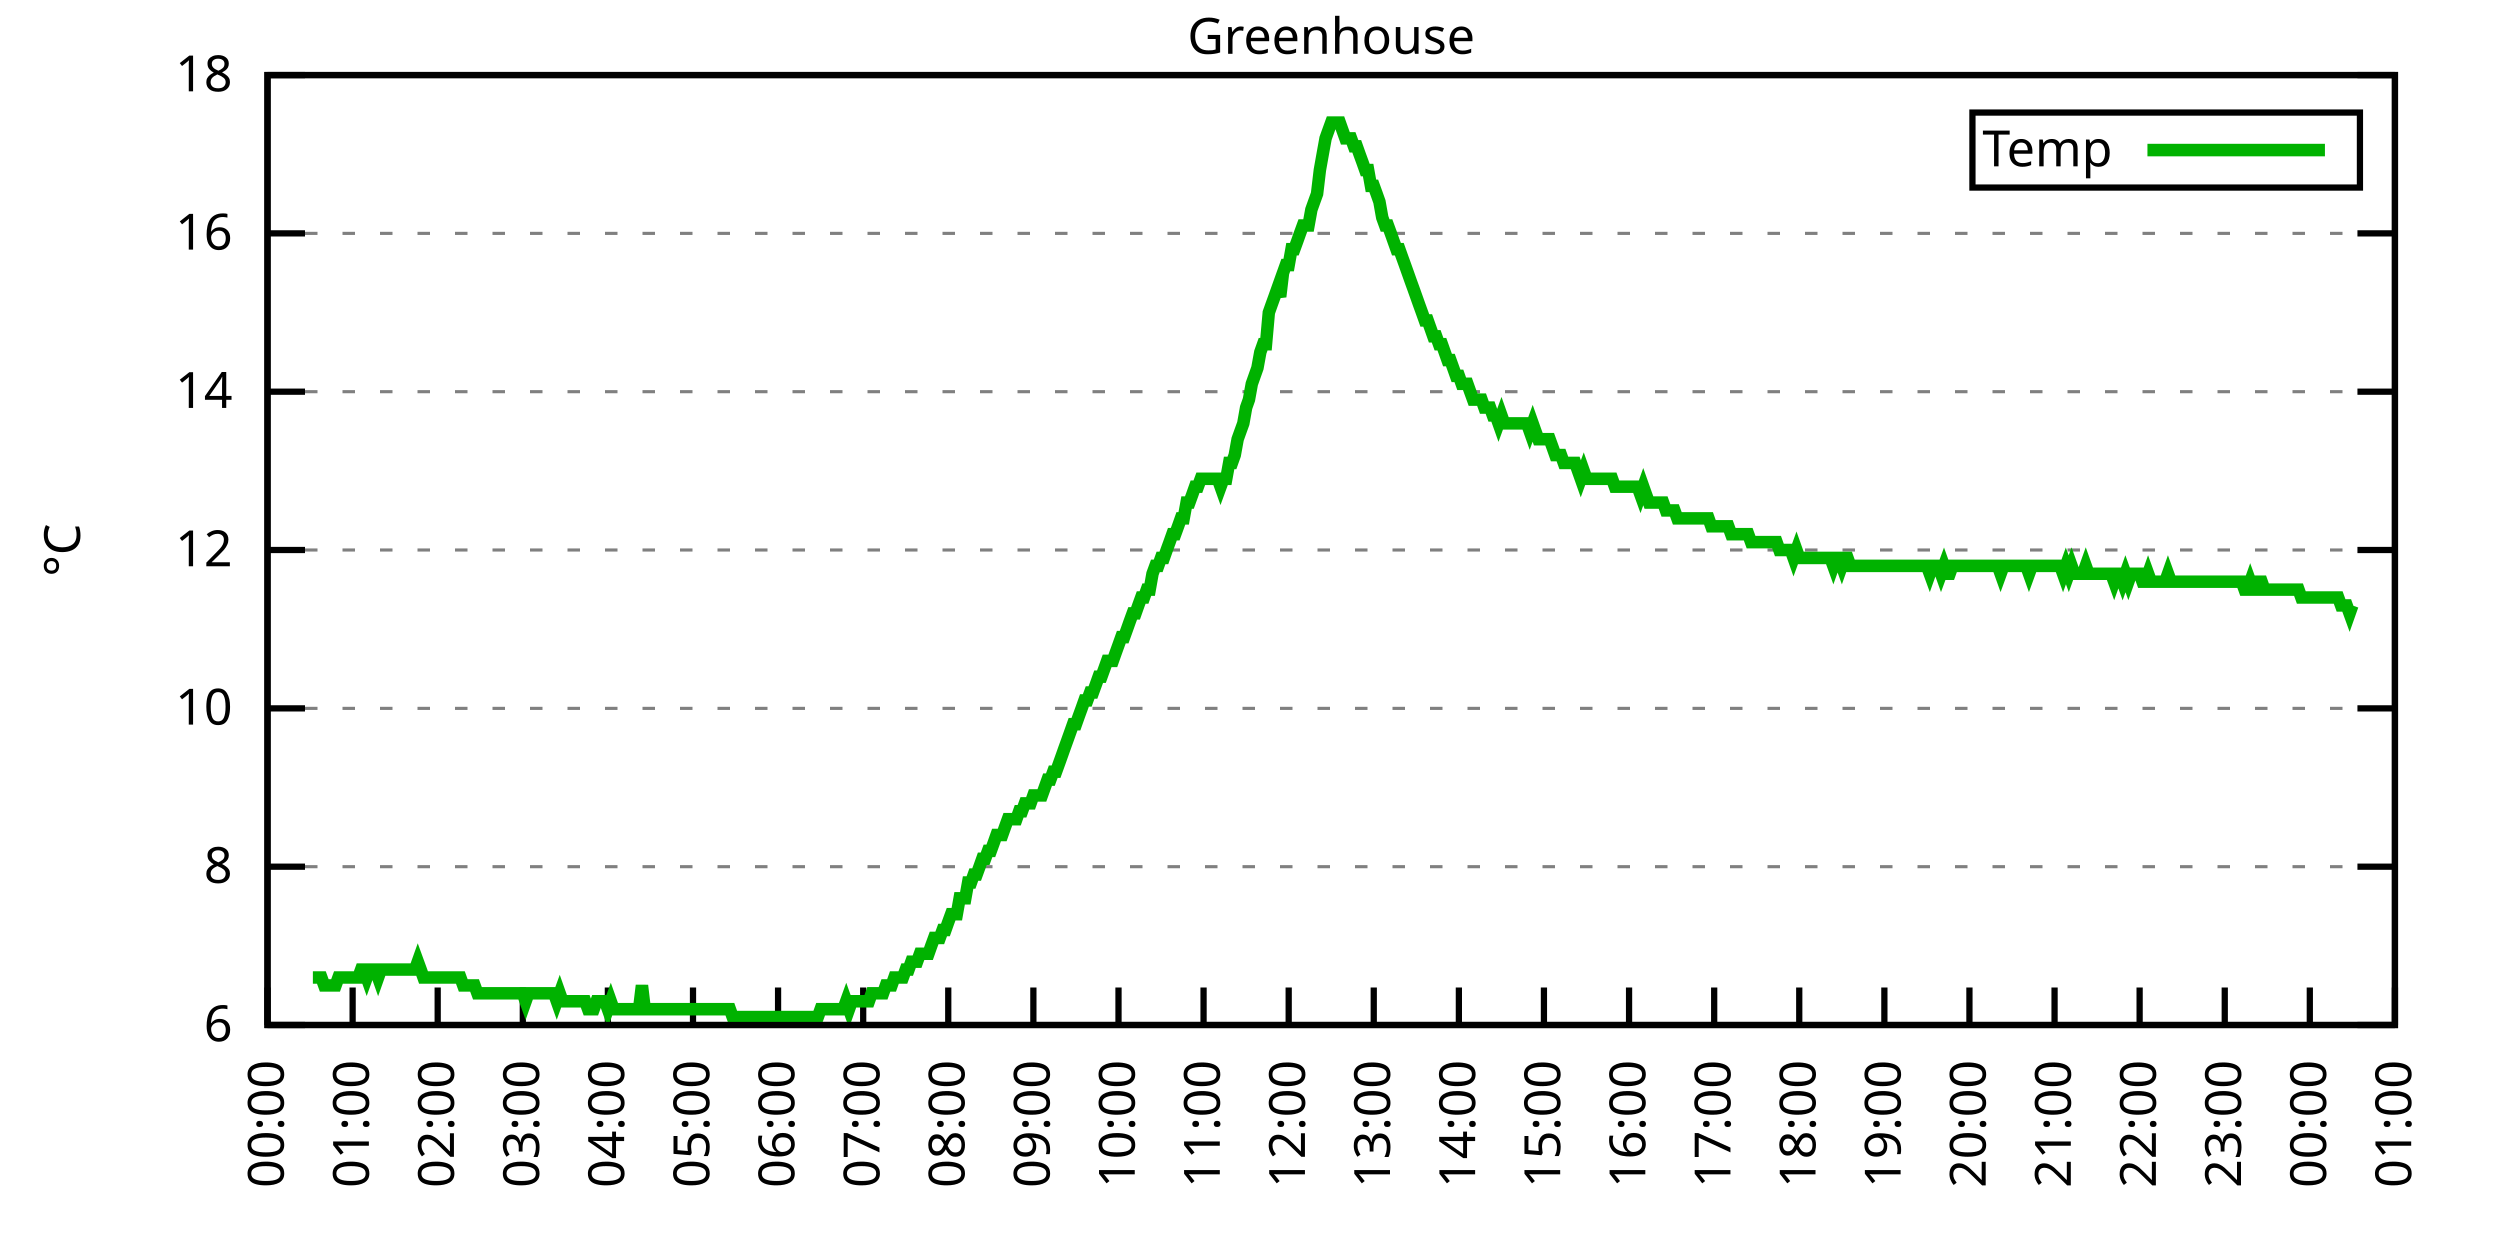
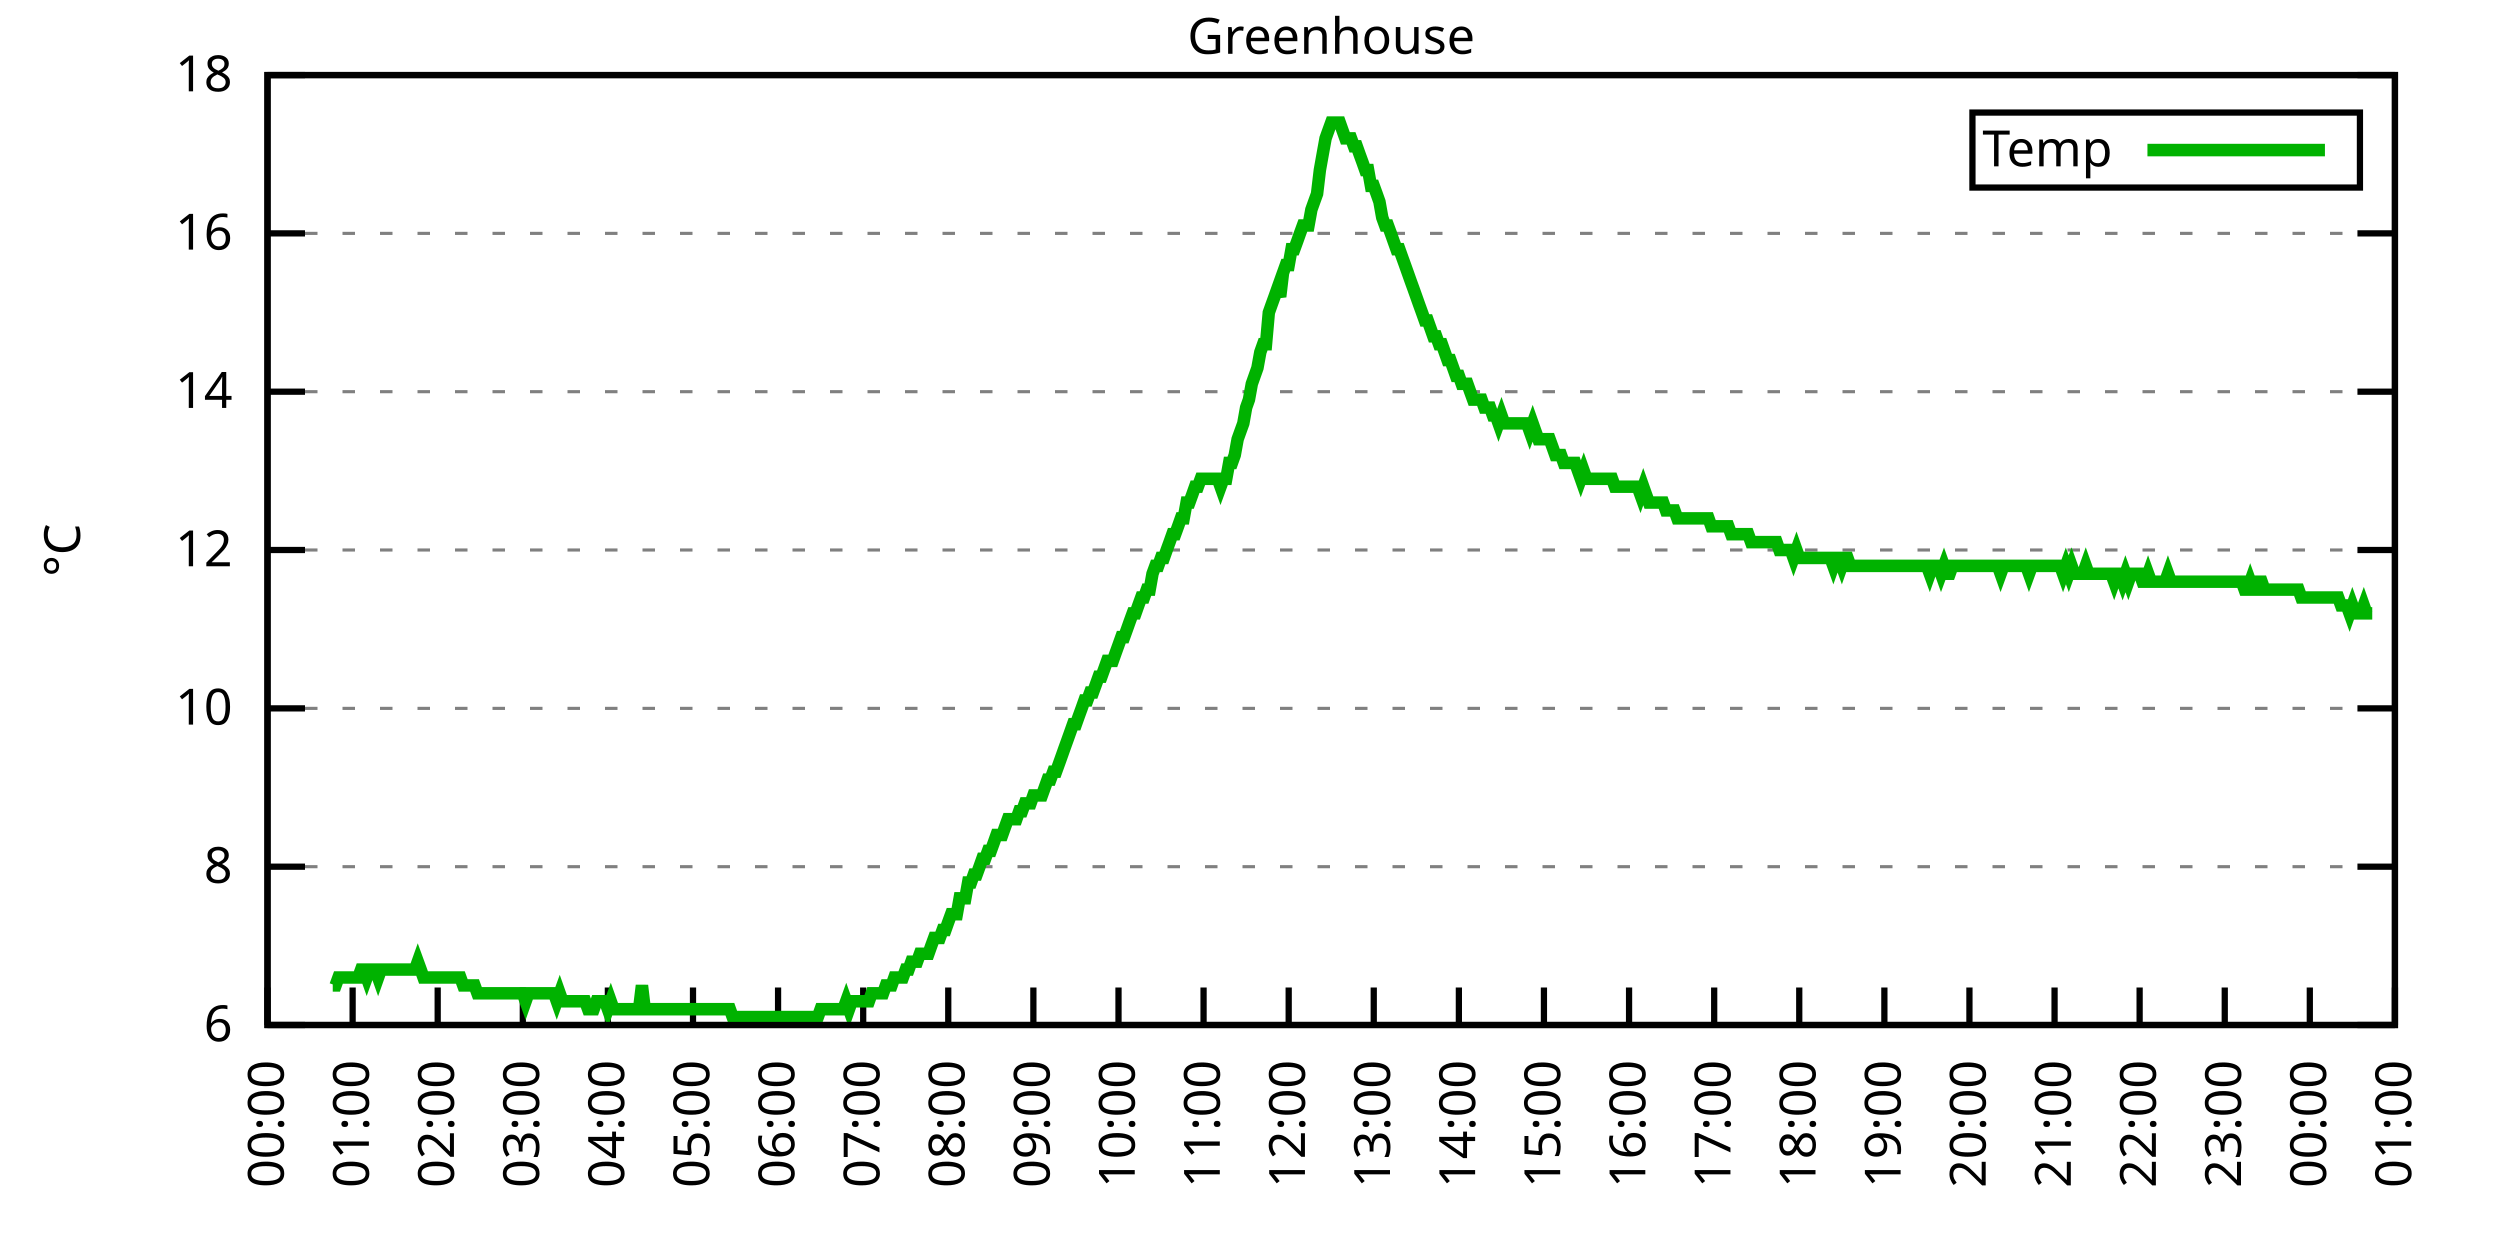
<svg xmlns="http://www.w3.org/2000/svg" xmlns:xlink="http://www.w3.org/1999/xlink" width="400" height="200" viewBox="0 0 400 200">
  <g id="gnuplot_canvas">
    <rect x="0" y="0" width="400" height="200" fill="none" />
    <defs>
      <circle id="gpDot" r="0.5" stroke-width="0.5" stroke="currentColor" />
      <path id="gpPt0" stroke-width="0.333" stroke="currentColor" d="M-1,0 h2 M0,-1 v2" />
      <path id="gpPt1" stroke-width="0.333" stroke="currentColor" d="M-1,-1 L1,1 M1,-1 L-1,1" />
      <path id="gpPt2" stroke-width="0.333" stroke="currentColor" d="M-1,0 L1,0 M0,-1 L0,1 M-1,-1 L1,1 M-1,1 L1,-1" />
      <rect id="gpPt3" stroke-width="0.333" stroke="currentColor" x="-1" y="-1" width="2" height="2" />
      <rect id="gpPt4" stroke-width="0.333" stroke="currentColor" fill="currentColor" x="-1" y="-1" width="2" height="2" />
      <circle id="gpPt5" stroke-width="0.333" stroke="currentColor" cx="0" cy="0" r="1" />
      <use xlink:href="#gpPt5" id="gpPt6" fill="currentColor" stroke="none" />
      <path id="gpPt7" stroke-width="0.333" stroke="currentColor" d="M0,-1.33 L-1.33,0.67 L1.33,0.67 z" />
      <use xlink:href="#gpPt7" id="gpPt8" fill="currentColor" stroke="none" />
      <use xlink:href="#gpPt7" id="gpPt9" stroke="currentColor" transform="rotate(180)" />
      <use xlink:href="#gpPt9" id="gpPt10" fill="currentColor" stroke="none" />
      <use xlink:href="#gpPt3" id="gpPt11" stroke="currentColor" transform="rotate(45)" />
      <use xlink:href="#gpPt11" id="gpPt12" fill="currentColor" stroke="none" />
      <path id="gpPt13" stroke-width="0.333" stroke="currentColor" d="M0,1.330 L1.265,0.411 L0.782,-1.067 L-0.782,-1.076 L-1.265,0.411 z" />
      <use xlink:href="#gpPt13" id="gpPt14" fill="currentColor" stroke="none" />
      <filter id="textbox" filterUnits="objectBoundingBox" x="0" y="0" height="1" width="1">
        <feFlood flood-color="white" flood-opacity="1" result="bgnd" />
        <feComposite in="SourceGraphic" in2="bgnd" operator="atop" />
      </filter>
      <filter id="greybox" filterUnits="objectBoundingBox" x="0" y="0" height="1" width="1">
        <feFlood flood-color="lightgrey" flood-opacity="1" result="grey" />
        <feComposite in="SourceGraphic" in2="grey" operator="atop" />
      </filter>
    </defs>
    <g fill="none" color="white" stroke="currentColor" stroke-width="1.00" stroke-linecap="butt" stroke-linejoin="miter">
</g>
    <g fill="none" color="black" stroke="currentColor" stroke-width="1.00" stroke-linecap="butt" stroke-linejoin="miter">
      <g stroke="none" shape-rendering="crispEdges">
        <polygon fill="rgb(255, 255, 255)" points="42.80,164.00 383.18,164.00 383.18,12.02 42.80,12.02 " />
      </g>
    </g>
    <g fill="none" color="black" stroke="currentColor" stroke-width="1.00" stroke-linecap="butt" stroke-linejoin="miter">
</g>
    <g fill="none" color="black" stroke="black" stroke-width="0.50" stroke-linecap="butt" stroke-linejoin="miter">
</g>
    <g fill="none" color="gray" stroke="currentColor" stroke-width="0.50" stroke-linecap="butt" stroke-linejoin="miter">
      <path stroke="gray" stroke-dasharray="2,4" class="gridline" d="M42.80,164.00 L383.19,164.00  " />
    </g>
    <g fill="none" color="gray" stroke="gray" stroke-width="1.00" stroke-linecap="butt" stroke-linejoin="miter">
</g>
    <g fill="none" color="black" stroke="currentColor" stroke-width="1.00" stroke-linecap="butt" stroke-linejoin="miter">
      <path stroke="black" d="M42.80,164.00 L48.80,164.00 M383.19,164.00 L377.19,164.00  " />
      <g transform="translate(37.20,166.60)" stroke="none" fill="black" font-family="Sans" font-size="8.00" text-anchor="end">
        <text>
          <tspan font-family="Sans"> 6</tspan>
        </text>
      </g>
    </g>
    <g fill="none" color="black" stroke="currentColor" stroke-width="1.00" stroke-linecap="butt" stroke-linejoin="miter">
</g>
    <g fill="none" color="black" stroke="black" stroke-width="0.50" stroke-linecap="butt" stroke-linejoin="miter">
</g>
    <g fill="none" color="gray" stroke="currentColor" stroke-width="0.50" stroke-linecap="butt" stroke-linejoin="miter">
      <path stroke="gray" stroke-dasharray="2,4" class="gridline" d="M42.80,138.67 L383.19,138.67  " />
    </g>
    <g fill="none" color="gray" stroke="gray" stroke-width="1.00" stroke-linecap="butt" stroke-linejoin="miter">
</g>
    <g fill="none" color="black" stroke="currentColor" stroke-width="1.00" stroke-linecap="butt" stroke-linejoin="miter">
      <path stroke="black" d="M42.80,138.67 L48.80,138.67 M383.19,138.67 L377.19,138.67  " />
      <g transform="translate(37.20,141.27)" stroke="none" fill="black" font-family="Sans" font-size="8.00" text-anchor="end">
        <text>
          <tspan font-family="Sans"> 8</tspan>
        </text>
      </g>
    </g>
    <g fill="none" color="black" stroke="currentColor" stroke-width="1.00" stroke-linecap="butt" stroke-linejoin="miter">
</g>
    <g fill="none" color="black" stroke="black" stroke-width="0.50" stroke-linecap="butt" stroke-linejoin="miter">
</g>
    <g fill="none" color="gray" stroke="currentColor" stroke-width="0.50" stroke-linecap="butt" stroke-linejoin="miter">
      <path stroke="gray" stroke-dasharray="2,4" class="gridline" d="M42.80,113.34 L383.19,113.34  " />
    </g>
    <g fill="none" color="gray" stroke="gray" stroke-width="1.00" stroke-linecap="butt" stroke-linejoin="miter">
</g>
    <g fill="none" color="black" stroke="currentColor" stroke-width="1.00" stroke-linecap="butt" stroke-linejoin="miter">
      <path stroke="black" d="M42.80,113.34 L48.80,113.34 M383.19,113.34 L377.19,113.34  " />
      <g transform="translate(37.20,115.94)" stroke="none" fill="black" font-family="Sans" font-size="8.00" text-anchor="end">
        <text>
          <tspan font-family="Sans"> 10</tspan>
        </text>
      </g>
    </g>
    <g fill="none" color="black" stroke="currentColor" stroke-width="1.00" stroke-linecap="butt" stroke-linejoin="miter">
</g>
    <g fill="none" color="black" stroke="black" stroke-width="0.50" stroke-linecap="butt" stroke-linejoin="miter">
</g>
    <g fill="none" color="gray" stroke="currentColor" stroke-width="0.50" stroke-linecap="butt" stroke-linejoin="miter">
      <path stroke="gray" stroke-dasharray="2,4" class="gridline" d="M42.80,88.00 L383.19,88.00  " />
    </g>
    <g fill="none" color="gray" stroke="gray" stroke-width="1.00" stroke-linecap="butt" stroke-linejoin="miter">
</g>
    <g fill="none" color="black" stroke="currentColor" stroke-width="1.00" stroke-linecap="butt" stroke-linejoin="miter">
      <path stroke="black" d="M42.80,88.00 L48.80,88.00 M383.19,88.00 L377.19,88.00  " />
      <g transform="translate(37.20,90.60)" stroke="none" fill="black" font-family="Sans" font-size="8.00" text-anchor="end">
        <text>
          <tspan font-family="Sans"> 12</tspan>
        </text>
      </g>
    </g>
    <g fill="none" color="black" stroke="currentColor" stroke-width="1.00" stroke-linecap="butt" stroke-linejoin="miter">
</g>
    <g fill="none" color="black" stroke="black" stroke-width="0.50" stroke-linecap="butt" stroke-linejoin="miter">
</g>
    <g fill="none" color="gray" stroke="currentColor" stroke-width="0.50" stroke-linecap="butt" stroke-linejoin="miter">
      <path stroke="gray" stroke-dasharray="2,4" class="gridline" d="M42.80,62.67 L383.19,62.67  " />
    </g>
    <g fill="none" color="gray" stroke="gray" stroke-width="1.00" stroke-linecap="butt" stroke-linejoin="miter">
</g>
    <g fill="none" color="black" stroke="currentColor" stroke-width="1.00" stroke-linecap="butt" stroke-linejoin="miter">
      <path stroke="black" d="M42.80,62.67 L48.80,62.67 M383.19,62.67 L377.19,62.67  " />
      <g transform="translate(37.20,65.27)" stroke="none" fill="black" font-family="Sans" font-size="8.00" text-anchor="end">
        <text>
          <tspan font-family="Sans"> 14</tspan>
        </text>
      </g>
    </g>
    <g fill="none" color="black" stroke="currentColor" stroke-width="1.00" stroke-linecap="butt" stroke-linejoin="miter">
</g>
    <g fill="none" color="black" stroke="black" stroke-width="0.50" stroke-linecap="butt" stroke-linejoin="miter">
</g>
    <g fill="none" color="gray" stroke="currentColor" stroke-width="0.50" stroke-linecap="butt" stroke-linejoin="miter">
      <path stroke="gray" stroke-dasharray="2,4" class="gridline" d="M42.80,37.34 L383.19,37.34  " />
    </g>
    <g fill="none" color="gray" stroke="gray" stroke-width="1.00" stroke-linecap="butt" stroke-linejoin="miter">
</g>
    <g fill="none" color="black" stroke="currentColor" stroke-width="1.00" stroke-linecap="butt" stroke-linejoin="miter">
      <path stroke="black" d="M42.80,37.34 L48.80,37.34 M383.19,37.34 L377.19,37.34  " />
      <g transform="translate(37.20,39.94)" stroke="none" fill="black" font-family="Sans" font-size="8.00" text-anchor="end">
        <text>
          <tspan font-family="Sans"> 16</tspan>
        </text>
      </g>
    </g>
    <g fill="none" color="black" stroke="currentColor" stroke-width="1.00" stroke-linecap="butt" stroke-linejoin="miter">
</g>
    <g fill="none" color="black" stroke="black" stroke-width="0.50" stroke-linecap="butt" stroke-linejoin="miter">
</g>
    <g fill="none" color="gray" stroke="currentColor" stroke-width="0.50" stroke-linecap="butt" stroke-linejoin="miter">
      <path stroke="gray" stroke-dasharray="2,4" class="gridline" d="M42.80,12.01 L383.19,12.01  " />
    </g>
    <g fill="none" color="gray" stroke="gray" stroke-width="1.00" stroke-linecap="butt" stroke-linejoin="miter">
</g>
    <g fill="none" color="black" stroke="currentColor" stroke-width="1.00" stroke-linecap="butt" stroke-linejoin="miter">
      <path stroke="black" d="M42.80,12.01 L48.80,12.01 M383.19,12.01 L377.19,12.01  " />
      <g transform="translate(37.20,14.61)" stroke="none" fill="black" font-family="Sans" font-size="8.00" text-anchor="end">
        <text>
          <tspan font-family="Sans"> 18</tspan>
        </text>
      </g>
    </g>
    <g fill="none" color="black" stroke="currentColor" stroke-width="1.00" stroke-linecap="butt" stroke-linejoin="miter">
      <path stroke="black" d="M42.80,164.00 L42.80,158.00  " />
      <g transform="translate(45.40,169.60) rotate(270.00)" stroke="none" fill="black" font-family="Sans" font-size="8.00" text-anchor="end">
        <text>
          <tspan font-family="Sans">00:00</tspan>
        </text>
      </g>
    </g>
    <g fill="none" color="black" stroke="currentColor" stroke-width="1.00" stroke-linecap="butt" stroke-linejoin="miter">
      <path stroke="black" d="M56.42,164.00 L56.42,158.00  " />
      <g transform="translate(59.02,169.60) rotate(270.00)" stroke="none" fill="black" font-family="Sans" font-size="8.00" text-anchor="end">
        <text>
          <tspan font-family="Sans">01:00</tspan>
        </text>
      </g>
    </g>
    <g fill="none" color="black" stroke="currentColor" stroke-width="1.00" stroke-linecap="butt" stroke-linejoin="miter">
      <path stroke="black" d="M70.03,164.00 L70.03,158.00  " />
      <g transform="translate(72.63,169.60) rotate(270.00)" stroke="none" fill="black" font-family="Sans" font-size="8.00" text-anchor="end">
        <text>
          <tspan font-family="Sans">02:00</tspan>
        </text>
      </g>
    </g>
    <g fill="none" color="black" stroke="currentColor" stroke-width="1.00" stroke-linecap="butt" stroke-linejoin="miter">
      <path stroke="black" d="M83.65,164.00 L83.65,158.00  " />
      <g transform="translate(86.25,169.60) rotate(270.00)" stroke="none" fill="black" font-family="Sans" font-size="8.00" text-anchor="end">
        <text>
          <tspan font-family="Sans">03:00</tspan>
        </text>
      </g>
    </g>
    <g fill="none" color="black" stroke="currentColor" stroke-width="1.00" stroke-linecap="butt" stroke-linejoin="miter">
      <path stroke="black" d="M97.26,164.00 L97.26,158.00  " />
      <g transform="translate(99.86,169.60) rotate(270.00)" stroke="none" fill="black" font-family="Sans" font-size="8.00" text-anchor="end">
        <text>
          <tspan font-family="Sans">04:00</tspan>
        </text>
      </g>
    </g>
    <g fill="none" color="black" stroke="currentColor" stroke-width="1.00" stroke-linecap="butt" stroke-linejoin="miter">
      <path stroke="black" d="M110.88,164.00 L110.88,158.00  " />
      <g transform="translate(113.48,169.60) rotate(270.00)" stroke="none" fill="black" font-family="Sans" font-size="8.00" text-anchor="end">
        <text>
          <tspan font-family="Sans">05:00</tspan>
        </text>
      </g>
    </g>
    <g fill="none" color="black" stroke="currentColor" stroke-width="1.00" stroke-linecap="butt" stroke-linejoin="miter">
      <path stroke="black" d="M124.49,164.00 L124.49,158.00  " />
      <g transform="translate(127.09,169.60) rotate(270.00)" stroke="none" fill="black" font-family="Sans" font-size="8.00" text-anchor="end">
        <text>
          <tspan font-family="Sans">06:00</tspan>
        </text>
      </g>
    </g>
    <g fill="none" color="black" stroke="currentColor" stroke-width="1.00" stroke-linecap="butt" stroke-linejoin="miter">
      <path stroke="black" d="M138.11,164.00 L138.11,158.00  " />
      <g transform="translate(140.71,169.60) rotate(270.00)" stroke="none" fill="black" font-family="Sans" font-size="8.00" text-anchor="end">
        <text>
          <tspan font-family="Sans">07:00</tspan>
        </text>
      </g>
    </g>
    <g fill="none" color="black" stroke="currentColor" stroke-width="1.00" stroke-linecap="butt" stroke-linejoin="miter">
      <path stroke="black" d="M151.72,164.00 L151.72,158.00  " />
      <g transform="translate(154.32,169.60) rotate(270.00)" stroke="none" fill="black" font-family="Sans" font-size="8.00" text-anchor="end">
        <text>
          <tspan font-family="Sans">08:00</tspan>
        </text>
      </g>
    </g>
    <g fill="none" color="black" stroke="currentColor" stroke-width="1.00" stroke-linecap="butt" stroke-linejoin="miter">
      <path stroke="black" d="M165.34,164.00 L165.34,158.00  " />
      <g transform="translate(167.94,169.60) rotate(270.00)" stroke="none" fill="black" font-family="Sans" font-size="8.00" text-anchor="end">
        <text>
          <tspan font-family="Sans">09:00</tspan>
        </text>
      </g>
    </g>
    <g fill="none" color="black" stroke="currentColor" stroke-width="1.00" stroke-linecap="butt" stroke-linejoin="miter">
      <path stroke="black" d="M178.96,164.00 L178.96,158.00  " />
      <g transform="translate(181.56,169.60) rotate(270.00)" stroke="none" fill="black" font-family="Sans" font-size="8.00" text-anchor="end">
        <text>
          <tspan font-family="Sans">10:00</tspan>
        </text>
      </g>
    </g>
    <g fill="none" color="black" stroke="currentColor" stroke-width="1.00" stroke-linecap="butt" stroke-linejoin="miter">
      <path stroke="black" d="M192.57,164.00 L192.57,158.00  " />
      <g transform="translate(195.17,169.60) rotate(270.00)" stroke="none" fill="black" font-family="Sans" font-size="8.00" text-anchor="end">
        <text>
          <tspan font-family="Sans">11:00</tspan>
        </text>
      </g>
    </g>
    <g fill="none" color="black" stroke="currentColor" stroke-width="1.00" stroke-linecap="butt" stroke-linejoin="miter">
      <path stroke="black" d="M206.19,164.00 L206.19,158.00  " />
      <g transform="translate(208.79,169.60) rotate(270.00)" stroke="none" fill="black" font-family="Sans" font-size="8.00" text-anchor="end">
        <text>
          <tspan font-family="Sans">12:00</tspan>
        </text>
      </g>
    </g>
    <g fill="none" color="black" stroke="currentColor" stroke-width="1.00" stroke-linecap="butt" stroke-linejoin="miter">
      <path stroke="black" d="M219.80,164.00 L219.80,158.00  " />
      <g transform="translate(222.40,169.60) rotate(270.00)" stroke="none" fill="black" font-family="Sans" font-size="8.00" text-anchor="end">
        <text>
          <tspan font-family="Sans">13:00</tspan>
        </text>
      </g>
    </g>
    <g fill="none" color="black" stroke="currentColor" stroke-width="1.00" stroke-linecap="butt" stroke-linejoin="miter">
      <path stroke="black" d="M233.42,164.00 L233.42,158.00  " />
      <g transform="translate(236.02,169.60) rotate(270.00)" stroke="none" fill="black" font-family="Sans" font-size="8.00" text-anchor="end">
        <text>
          <tspan font-family="Sans">14:00</tspan>
        </text>
      </g>
    </g>
    <g fill="none" color="black" stroke="currentColor" stroke-width="1.00" stroke-linecap="butt" stroke-linejoin="miter">
      <path stroke="black" d="M247.03,164.00 L247.03,158.00  " />
      <g transform="translate(249.63,169.60) rotate(270.00)" stroke="none" fill="black" font-family="Sans" font-size="8.00" text-anchor="end">
        <text>
          <tspan font-family="Sans">15:00</tspan>
        </text>
      </g>
    </g>
    <g fill="none" color="black" stroke="currentColor" stroke-width="1.00" stroke-linecap="butt" stroke-linejoin="miter">
      <path stroke="black" d="M260.65,164.00 L260.65,158.00  " />
      <g transform="translate(263.25,169.60) rotate(270.00)" stroke="none" fill="black" font-family="Sans" font-size="8.00" text-anchor="end">
        <text>
          <tspan font-family="Sans">16:00</tspan>
        </text>
      </g>
    </g>
    <g fill="none" color="black" stroke="currentColor" stroke-width="1.00" stroke-linecap="butt" stroke-linejoin="miter">
      <path stroke="black" d="M274.27,164.00 L274.27,158.00  " />
      <g transform="translate(276.87,169.60) rotate(270.00)" stroke="none" fill="black" font-family="Sans" font-size="8.00" text-anchor="end">
        <text>
          <tspan font-family="Sans">17:00</tspan>
        </text>
      </g>
    </g>
    <g fill="none" color="black" stroke="currentColor" stroke-width="1.00" stroke-linecap="butt" stroke-linejoin="miter">
      <path stroke="black" d="M287.88,164.00 L287.88,158.00  " />
      <g transform="translate(290.48,169.60) rotate(270.00)" stroke="none" fill="black" font-family="Sans" font-size="8.00" text-anchor="end">
        <text>
          <tspan font-family="Sans">18:00</tspan>
        </text>
      </g>
    </g>
    <g fill="none" color="black" stroke="currentColor" stroke-width="1.00" stroke-linecap="butt" stroke-linejoin="miter">
      <path stroke="black" d="M301.50,164.00 L301.50,158.00  " />
      <g transform="translate(304.10,169.60) rotate(270.00)" stroke="none" fill="black" font-family="Sans" font-size="8.00" text-anchor="end">
        <text>
          <tspan font-family="Sans">19:00</tspan>
        </text>
      </g>
    </g>
    <g fill="none" color="black" stroke="currentColor" stroke-width="1.00" stroke-linecap="butt" stroke-linejoin="miter">
      <path stroke="black" d="M315.11,164.00 L315.11,158.00  " />
      <g transform="translate(317.71,169.60) rotate(270.00)" stroke="none" fill="black" font-family="Sans" font-size="8.00" text-anchor="end">
        <text>
          <tspan font-family="Sans">20:00</tspan>
        </text>
      </g>
    </g>
    <g fill="none" color="black" stroke="currentColor" stroke-width="1.00" stroke-linecap="butt" stroke-linejoin="miter">
      <path stroke="black" d="M328.73,164.00 L328.73,158.00  " />
      <g transform="translate(331.33,169.60) rotate(270.00)" stroke="none" fill="black" font-family="Sans" font-size="8.00" text-anchor="end">
        <text>
          <tspan font-family="Sans">21:00</tspan>
        </text>
      </g>
    </g>
    <g fill="none" color="black" stroke="currentColor" stroke-width="1.00" stroke-linecap="butt" stroke-linejoin="miter">
      <path stroke="black" d="M342.34,164.00 L342.34,158.00  " />
      <g transform="translate(344.94,169.60) rotate(270.00)" stroke="none" fill="black" font-family="Sans" font-size="8.00" text-anchor="end">
        <text>
          <tspan font-family="Sans">22:00</tspan>
        </text>
      </g>
    </g>
    <g fill="none" color="black" stroke="currentColor" stroke-width="1.00" stroke-linecap="butt" stroke-linejoin="miter">
      <path stroke="black" d="M355.96,164.00 L355.96,158.00  " />
      <g transform="translate(358.56,169.60) rotate(270.00)" stroke="none" fill="black" font-family="Sans" font-size="8.00" text-anchor="end">
        <text>
          <tspan font-family="Sans">23:00</tspan>
        </text>
      </g>
    </g>
    <g fill="none" color="black" stroke="currentColor" stroke-width="1.00" stroke-linecap="butt" stroke-linejoin="miter">
      <path stroke="black" d="M369.57,164.00 L369.57,158.00  " />
      <g transform="translate(372.17,169.60) rotate(270.00)" stroke="none" fill="black" font-family="Sans" font-size="8.00" text-anchor="end">
        <text>
          <tspan font-family="Sans">00:00</tspan>
        </text>
      </g>
    </g>
    <g fill="none" color="black" stroke="currentColor" stroke-width="1.00" stroke-linecap="butt" stroke-linejoin="miter">
      <path stroke="black" d="M383.19,164.00 L383.19,158.00  " />
      <g transform="translate(385.79,169.60) rotate(270.00)" stroke="none" fill="black" font-family="Sans" font-size="8.00" text-anchor="end">
        <text>
          <tspan font-family="Sans">01:00</tspan>
        </text>
      </g>
    </g>
    <g fill="none" color="black" stroke="currentColor" stroke-width="1.00" stroke-linecap="butt" stroke-linejoin="miter">
</g>
    <g fill="none" color="black" stroke="currentColor" stroke-width="1.00" stroke-linecap="butt" stroke-linejoin="miter">
      <path stroke="black" d="M42.80,12.01 L42.80,164.00 L383.19,164.00 L383.19,12.01 L42.80,12.01 Z  " />
    </g>
    <g fill="none" color="black" stroke="currentColor" stroke-width="1.00" stroke-linecap="butt" stroke-linejoin="miter">
</g>
    <g fill="none" color="black" stroke="currentColor" stroke-width="1.00" stroke-linecap="butt" stroke-linejoin="miter">
      <path stroke="black" d="M315.59,30.01 L315.59,18.01 L377.59,18.01 L377.59,30.01 L315.59,30.01 Z  " />
    </g>
    <g id="Greenhouse_plot_1">
      <g fill="none" color="white" stroke="black" stroke-width="2.00" stroke-linecap="butt" stroke-linejoin="miter">
</g>
      <g fill="none" color="black" stroke="currentColor" stroke-width="2.00" stroke-linecap="butt" stroke-linejoin="miter">
        <g transform="translate(337.99,26.61)" stroke="none" fill="black" font-family="Sans" font-size="8.00" text-anchor="end">
          <text>
            <tspan font-family="Sans">Temp</tspan>
          </text>
        </g>
      </g>
      <g fill="none" color="black" stroke="currentColor" stroke-width="2.00" stroke-linecap="butt" stroke-linejoin="miter">
-         <path stroke="rgb(  0, 178,   0)" d="M343.59,24.01 L371.99,24.01 M50.06,156.40 L50.52,156.40 L50.97,156.40 L51.42,156.40 L51.88,157.67 L52.33,157.67   L52.78,157.67 L53.24,157.67 L53.69,157.67 L54.15,156.40 L54.60,156.40 L55.05,156.40 L55.51,156.40 L55.96,156.40   L56.42,156.40 L56.87,156.40 L57.32,156.40 L57.78,155.13 L58.23,155.13 L58.68,156.40 L59.14,155.13 L59.59,155.13   L60.05,155.13 L60.50,156.40 L60.95,155.13 L61.41,155.13 L61.86,155.13 L62.32,155.13 L62.77,155.13 L63.22,155.13   L63.68,155.13 L64.13,155.13 L64.58,155.13 L65.04,155.13 L65.49,155.13 L65.95,155.13 L66.40,155.13 L66.85,153.87   L67.31,155.13 L67.76,156.40 L68.22,156.40 L68.67,156.40 L69.12,156.40 L69.58,156.40 L70.03,156.40 L70.49,156.40   L70.94,156.40 L71.39,156.40 L71.85,156.40 L72.30,156.40 L72.75,156.40 L73.21,156.40 L73.66,156.40 L74.12,157.67   L74.57,157.67 L75.02,157.67 L75.48,157.67 L75.93,157.67 L76.39,158.93 L76.84,158.93 L77.29,158.93 L77.75,158.93   L78.20,158.93 L78.65,158.93 L79.11,158.93 L79.56,158.93 L80.02,158.93 L80.47,158.93 L80.92,158.93 L81.38,158.93   L81.83,158.93 L82.29,158.93 L82.74,158.93 L83.19,158.93 L83.65,158.93 L84.10,160.20 L84.55,158.93 L85.01,158.93   L85.46,158.93 L85.92,158.93 L86.37,158.93 L86.82,158.93 L87.28,158.93 L87.73,158.93 L88.19,158.93 L88.64,158.93   L89.09,160.20 L89.55,158.93 L90.00,160.20 L90.45,160.20 L90.91,160.20 L91.36,160.20 L91.82,160.20 L92.27,160.20   L92.72,160.20 L93.18,160.20 L93.63,160.20 L94.09,161.47 L94.54,161.47 L94.99,161.47 L95.45,160.20 L95.90,160.20   L96.35,160.20 L96.81,160.20 L97.26,161.47 L97.72,160.20 L98.17,161.47 L98.62,161.47 L99.08,161.47 L99.53,161.47   L99.99,161.47 L100.44,161.47 L100.89,161.47 L101.35,161.47 L101.80,161.47 L102.25,161.47 L102.71,157.67 L103.16,161.47   L103.62,161.47 L104.07,161.47 L104.52,161.47 L104.98,161.47 L105.43,161.47 L105.89,161.47 L106.34,161.47 L106.79,161.47   L107.25,161.47 L107.70,161.47 L108.15,161.47 L108.61,161.47 L109.06,161.47 L109.52,161.47 L109.97,161.47 L110.42,161.47   L110.88,161.47 L111.33,161.47 L111.79,161.47 L112.24,161.47 L112.69,161.47 L113.15,161.47 L113.60,161.47 L114.05,161.47   L114.51,161.47 L114.96,161.47 L115.42,161.47 L115.87,161.47 L116.32,161.47 L116.78,161.47 L117.23,162.73 L117.69,162.73   L118.14,162.73 L118.59,162.73 L119.05,162.73 L119.50,162.73 L119.96,162.73 L120.41,162.73 L120.86,162.73 L121.32,162.73   L121.77,162.73 L122.22,162.73 L122.68,162.73 L123.13,162.73 L123.59,162.73 L124.04,162.73 L124.49,162.73 L124.95,162.73   L125.40,162.73 L125.86,162.73 L126.31,162.73 L126.76,162.73 L127.22,162.73 L127.67,162.73 L128.12,162.73 L128.58,162.73   L129.03,162.73 L129.49,162.73 L129.94,162.73 L130.39,162.73 L130.85,162.73 L131.30,161.47 L131.76,161.47 L132.21,161.47   L132.66,161.47 L133.12,161.47 L133.57,161.47 L134.02,161.47 L134.48,161.47 L134.93,161.47 L135.39,160.20 L135.84,161.47   L136.29,160.20 L136.75,160.20 L137.20,160.20 L137.66,160.20 L138.11,160.20 L138.56,160.20 L139.02,160.20 L139.47,158.93   L139.92,158.93 L140.38,158.93 L140.83,158.93 L141.29,158.93 L141.74,157.67 L142.19,157.67 L142.65,157.67 L143.10,156.40   L143.56,156.40 L144.01,156.40 L144.46,156.40 L144.92,155.13 L145.37,155.13 L145.82,153.87 L146.28,153.87 L146.73,153.87   L147.19,152.60 L147.64,152.60 L148.09,152.60 L148.55,152.60 L149.00,151.33 L149.46,150.07 L149.91,150.07 L150.36,150.07   L150.82,148.80 L151.27,148.80 L151.72,147.53 L152.18,146.27 L152.63,146.27 L153.09,146.27 L153.54,143.73 L153.99,143.73   L154.45,143.73 L154.90,141.20 L155.36,141.20 L155.81,139.93 L156.26,139.93 L156.72,138.67 L157.17,137.40 L157.62,137.40   L158.08,136.14 L158.53,136.14 L158.99,134.87 L159.44,133.60 L159.89,133.60 L160.35,133.60 L160.80,132.34 L161.26,131.07   L161.71,131.07 L162.16,131.07 L162.62,131.07 L163.07,129.80 L163.52,129.80 L163.98,128.54 L164.43,128.54 L164.89,128.54   L165.34,127.27 L165.79,127.27 L166.25,127.27 L166.70,127.27 L167.16,126.00 L167.61,124.74 L168.06,124.74 L168.52,123.47   L168.97,123.47 L169.43,122.20 L169.88,120.94 L170.33,119.67 L170.79,118.40 L171.24,117.14 L171.69,115.87 L172.15,115.87   L172.60,114.60 L173.06,113.34 L173.51,112.07 L173.96,112.07 L174.42,110.80 L174.87,110.80 L175.33,109.54 L175.78,108.27   L176.23,108.27 L176.69,107.00 L177.14,105.74 L177.59,105.74 L178.05,105.74 L178.50,104.47 L178.96,103.20 L179.41,101.94   L179.86,101.94 L180.32,100.67 L180.77,99.40 L181.23,98.14 L181.68,98.14 L182.13,96.87 L182.59,95.60 L183.04,95.60   L183.49,94.34 L183.95,94.34 L184.40,91.80 L184.86,90.54 L185.31,90.54 L185.76,89.27 L186.22,89.27 L186.67,88.00   L187.13,86.74 L187.58,85.47 L188.03,85.47 L188.49,84.21 L188.94,82.94 L189.39,82.94 L189.85,80.41 L190.30,80.41   L190.76,79.14 L191.21,77.87 L191.66,77.87 L192.12,76.61 L192.57,76.61 L193.03,76.61 L193.48,76.61 L193.93,76.61   L194.39,76.61 L194.84,76.61 L195.29,77.87 L195.75,76.61 L196.20,76.61 L196.66,74.07 L197.11,74.07 L197.56,72.81   L198.02,70.27 L198.47,69.01 L198.93,67.74 L199.38,65.21 L199.83,63.94 L200.29,61.41 L200.74,60.14 L201.19,58.87   L201.65,56.34 L202.10,55.07 L202.56,55.07 L203.01,50.01 L203.46,48.74 L203.92,47.47 L204.37,46.21 L204.83,47.47   L205.28,43.67 L205.73,42.41 L206.19,42.41 L206.64,39.87 L207.09,39.87 L207.55,38.61 L208.00,37.34 L208.46,36.08   L208.91,36.08 L209.36,36.08 L209.82,33.54 L210.27,32.28 L210.73,31.01 L211.18,27.21 L211.63,24.68 L212.09,22.14   L212.54,20.88 L213.00,19.61 L213.45,19.61 L213.90,19.61 L214.36,19.61 L214.81,20.88 L215.26,22.14 L215.72,22.14   L216.17,22.14 L216.63,23.41 L217.08,23.41 L217.53,24.68 L217.99,25.94 L218.44,27.21 L218.90,27.21 L219.35,29.74   L219.80,29.74 L220.26,31.01 L220.71,32.28 L221.16,34.81 L221.62,36.08 L222.07,36.08 L222.53,37.34 L222.98,38.61   L223.43,39.87 L223.89,39.87 L224.34,41.14 L224.80,42.41 L225.25,43.67 L225.70,44.94 L226.16,46.21 L226.61,47.47   L227.06,48.74 L227.52,50.01 L227.97,51.27 L228.43,51.27 L228.88,52.54 L229.33,53.81 L229.79,53.81 L230.24,55.07   L230.70,55.07 L231.15,56.34 L231.60,57.61 L232.06,57.61 L232.51,58.87 L232.96,60.14 L233.42,60.14 L233.87,61.41   L234.33,61.41 L234.78,61.41 L235.23,62.67 L235.69,63.94 L236.14,63.94 L236.60,63.94 L237.05,63.94 L237.50,65.21   L237.96,65.21 L238.41,65.21 L238.86,66.47 L239.32,66.47 L239.77,67.74 L240.23,66.47 L240.68,67.74 L241.13,67.74   L241.59,67.74 L242.04,67.74 L242.50,67.74 L242.95,67.74 L243.40,67.74 L243.86,67.74 L244.31,67.74 L244.76,69.01   L245.22,67.74 L245.67,69.01 L246.13,70.27 L246.58,70.27 L247.03,70.27 L247.49,70.27 L247.94,70.27 L248.40,71.54   L248.85,72.81 L249.30,72.81 L249.76,72.81 L250.21,74.07 L250.66,74.07 L251.12,74.07 L251.57,74.07 L252.03,74.07   L252.48,75.34 L252.93,76.61 L253.39,75.34 L253.84,76.61 L254.30,76.61 L254.75,76.61 L255.20,76.61 L255.66,76.61   L256.11,76.61 L256.56,76.61 L257.02,76.61 L257.47,76.61 L257.93,76.61 L258.38,77.87 L258.83,77.87 L259.29,77.87   L259.74,77.87 L260.20,77.87 L260.65,77.87 L261.10,77.87 L261.56,77.87 L262.01,77.87 L262.47,79.14 L262.92,77.87   L263.37,79.14 L263.83,80.41 L264.28,80.41 L264.73,80.41 L265.19,80.41 L265.64,80.41 L266.10,80.41 L266.55,81.67   L267.00,81.67 L267.46,81.67 L267.91,81.67 L268.37,82.94 L268.82,82.94 L269.27,82.94 L269.73,82.94 L270.18,82.94   L270.63,82.94 L271.09,82.94 L271.54,82.94 L272.00,82.94 L272.45,82.94 L272.90,82.94 L273.36,82.94 L273.81,84.21   L274.27,84.21 L274.72,84.21 L275.17,84.21 L275.63,84.21 L276.08,84.21 L276.53,84.21 L276.99,85.47 L277.44,85.47   L277.90,85.47 L278.35,85.47 L278.80,85.47 L279.26,85.47 L279.71,85.47 L280.17,86.74 L280.62,86.74 L281.07,86.74   L281.53,86.74 L281.98,86.74 L282.43,86.74 L282.89,86.74 L283.34,86.74 L283.80,86.74 L284.25,86.74 L284.70,88.00   L285.16,88.00 L285.61,88.00 L286.07,88.00 L286.52,88.00 L286.97,89.27 L287.43,88.00 L287.88,89.27 L288.33,89.27   L288.79,89.27 L289.24,89.27 L289.70,89.27 L290.15,89.27 L290.60,89.27 L291.06,89.27 L291.51,89.27 L291.97,89.27   L292.42,89.27 L292.87,89.27 L293.33,90.54 L293.78,89.27 L294.23,89.27 L294.69,90.54 L295.14,89.27 L295.60,89.27   L296.05,90.54 L296.50,90.54 L296.96,90.54 L297.41,90.54 L297.87,90.54 L298.32,90.54 L298.77,90.54 L299.23,90.54   L299.68,90.54 L300.13,90.54 L300.59,90.54 L301.04,90.54 L301.50,90.54 L301.95,90.54 L302.40,90.54 L302.86,90.54   L303.31,90.54 L303.77,90.54 L304.22,90.54 L304.67,90.54 L305.13,90.54 L305.58,90.54 L306.03,90.54 L306.49,90.54   L306.94,90.54 L307.40,90.54 L307.85,90.54 L308.30,90.54 L308.76,91.80 L309.21,90.54 L309.67,90.54 L310.12,90.54   L310.57,91.80 L311.03,90.54 L311.48,91.80 L311.94,91.80 L312.39,90.54 L312.84,90.54 L313.30,90.54 L313.75,90.54   L314.20,90.54 L314.66,90.54 L315.11,90.54 L315.57,90.54 L316.02,90.54 L316.47,90.54 L316.93,90.54 L317.38,90.54   L317.84,90.54 L318.29,90.54 L318.74,90.54 L319.20,90.54 L319.65,90.54 L320.10,91.80 L320.56,90.54 L321.01,90.54   L321.47,90.54 L321.92,90.54 L322.37,90.54 L322.83,90.54 L323.28,90.54 L323.74,90.54 L324.19,90.54 L324.64,91.80   L325.10,90.54 L325.55,90.54 L326.00,90.54 L326.46,90.54 L326.91,90.54 L327.37,90.54 L327.82,90.54 L328.27,90.54   L328.73,90.54 L329.18,90.54 L329.64,90.54 L330.09,91.80 L330.54,90.54 L331.00,91.80 L331.45,90.54 L331.90,91.80   L332.36,91.80 L332.81,91.80 L333.27,91.80 L333.72,90.54 L334.17,91.80 L334.63,91.80 L335.08,91.80 L335.54,91.80   L335.99,91.80 L336.44,91.80 L336.90,91.80 L337.35,91.80 L337.80,91.80 L338.26,93.07 L338.71,91.80 L339.17,91.80   L339.62,93.07 L340.07,91.80 L340.53,93.07 L340.98,91.80 L341.44,91.80 L341.89,91.80 L342.34,91.80 L342.80,93.07   L343.25,93.07 L343.70,91.80 L344.16,93.07 L344.61,93.07 L345.07,93.07 L345.52,93.07 L345.97,93.07 L346.43,93.07   L346.88,91.80 L347.34,93.07 L347.79,93.07 L348.24,93.07 L348.70,93.07 L349.15,93.07 L349.60,93.07 L350.06,93.07   L350.51,93.07 L350.97,93.07 L351.42,93.07 L351.87,93.07 L352.33,93.07 L352.78,93.07 L353.24,93.07 L353.69,93.07   L354.14,93.07 L354.60,93.07 L355.05,93.07 L355.50,93.07 L355.96,93.07 L356.41,93.07 L356.87,93.07 L357.32,93.07   L357.77,93.07 L358.23,93.07 L358.68,93.07 L359.14,94.34 L359.59,94.34 L360.04,93.07 L360.50,94.34 L360.95,94.34   L361.41,93.07 L361.86,93.07 L362.31,94.34 L362.77,94.34 L363.22,94.34 L363.67,94.34 L364.13,94.34 L364.58,94.34   L365.04,94.34 L365.49,94.34 L365.94,94.34 L366.40,94.34 L366.85,94.34 L367.31,94.34 L367.76,94.34 L368.21,95.60   L368.67,95.60 L369.12,95.60 L369.57,95.60 L370.03,95.60 L370.48,95.60 L370.94,95.60 L371.39,95.60 L371.84,95.60   L372.30,95.60 L372.75,95.60 L373.21,95.60 L373.66,95.60 L374.11,95.60 L374.57,96.87 L375.02,96.87 L375.47,96.87   L375.93,98.14 L376.38,96.87  " />
+         <path stroke="rgb(  0, 178,   0)" d="M343.59,24.01 L371.99,24.01 M53.24,157.67 L53.69,157.67 L54.15,156.40 L54.60,156.40 L55.05,156.40 L55.51,156.40   L55.96,156.40 L56.42,156.40 L56.87,156.40 L57.32,156.40 L57.78,155.13 L58.23,155.13 L58.68,156.40 L59.14,155.13   L59.59,155.13 L60.05,155.13 L60.50,156.40 L60.95,155.13 L61.41,155.13 L61.86,155.13 L62.32,155.13 L62.77,155.13   L63.22,155.13 L63.68,155.13 L64.13,155.13 L64.58,155.13 L65.04,155.13 L65.49,155.13 L65.95,155.13 L66.40,155.13   L66.85,153.87 L67.31,155.13 L67.76,156.40 L68.22,156.40 L68.67,156.40 L69.12,156.40 L69.58,156.40 L70.03,156.40   L70.49,156.40 L70.94,156.40 L71.39,156.40 L71.85,156.40 L72.30,156.40 L72.75,156.40 L73.21,156.40 L73.66,156.40   L74.12,157.67 L74.57,157.67 L75.02,157.67 L75.48,157.67 L75.93,157.67 L76.39,158.93 L76.84,158.93 L77.29,158.93   L77.75,158.93 L78.20,158.93 L78.65,158.93 L79.11,158.93 L79.56,158.93 L80.02,158.93 L80.47,158.93 L80.92,158.93   L81.38,158.93 L81.83,158.93 L82.29,158.93 L82.74,158.93 L83.19,158.93 L83.65,158.93 L84.10,160.20 L84.55,158.93   L85.01,158.93 L85.46,158.93 L85.92,158.93 L86.37,158.93 L86.82,158.93 L87.28,158.93 L87.73,158.93 L88.19,158.93   L88.64,158.93 L89.09,160.20 L89.55,158.93 L90.00,160.20 L90.45,160.20 L90.91,160.20 L91.36,160.20 L91.82,160.20   L92.27,160.20 L92.72,160.20 L93.18,160.20 L93.63,160.20 L94.09,161.47 L94.54,161.47 L94.99,161.47 L95.45,160.20   L95.90,160.20 L96.35,160.20 L96.81,160.20 L97.26,161.47 L97.72,160.20 L98.17,161.47 L98.62,161.47 L99.08,161.47   L99.53,161.47 L99.99,161.47 L100.44,161.47 L100.89,161.47 L101.35,161.47 L101.80,161.47 L102.25,161.47 L102.71,157.67   L103.16,161.47 L103.62,161.47 L104.07,161.47 L104.52,161.47 L104.98,161.47 L105.43,161.47 L105.89,161.47 L106.34,161.47   L106.79,161.47 L107.25,161.47 L107.70,161.47 L108.15,161.47 L108.61,161.47 L109.06,161.47 L109.52,161.47 L109.97,161.47   L110.42,161.47 L110.88,161.47 L111.33,161.47 L111.79,161.47 L112.24,161.47 L112.69,161.47 L113.15,161.47 L113.60,161.47   L114.05,161.47 L114.51,161.47 L114.96,161.47 L115.42,161.47 L115.87,161.47 L116.32,161.47 L116.78,161.47 L117.23,162.73   L117.69,162.73 L118.14,162.73 L118.59,162.73 L119.05,162.73 L119.50,162.73 L119.96,162.73 L120.41,162.73 L120.86,162.73   L121.32,162.73 L121.77,162.73 L122.22,162.73 L122.68,162.73 L123.13,162.73 L123.59,162.73 L124.04,162.73 L124.49,162.73   L124.95,162.73 L125.40,162.73 L125.86,162.73 L126.31,162.73 L126.76,162.73 L127.22,162.73 L127.67,162.73 L128.12,162.73   L128.58,162.73 L129.03,162.73 L129.49,162.73 L129.94,162.73 L130.39,162.73 L130.85,162.73 L131.30,161.47 L131.76,161.47   L132.21,161.47 L132.66,161.47 L133.12,161.47 L133.57,161.47 L134.02,161.47 L134.48,161.47 L134.93,161.47 L135.39,160.20   L135.84,161.47 L136.29,160.20 L136.75,160.20 L137.20,160.20 L137.66,160.20 L138.11,160.20 L138.56,160.20 L139.02,160.20   L139.47,158.93 L139.92,158.93 L140.38,158.93 L140.83,158.93 L141.29,158.93 L141.74,157.67 L142.19,157.67 L142.65,157.67   L143.10,156.40 L143.56,156.40 L144.01,156.40 L144.46,156.40 L144.92,155.13 L145.37,155.13 L145.82,153.87 L146.28,153.87   L146.73,153.87 L147.19,152.60 L147.64,152.60 L148.09,152.60 L148.55,152.60 L149.00,151.33 L149.46,150.07 L149.91,150.07   L150.36,150.07 L150.82,148.80 L151.27,148.80 L151.72,147.53 L152.18,146.27 L152.63,146.27 L153.09,146.27 L153.54,143.73   L153.99,143.73 L154.45,143.73 L154.90,141.20 L155.36,141.20 L155.81,139.93 L156.26,139.93 L156.72,138.67 L157.17,137.40   L157.62,137.40 L158.08,136.14 L158.53,136.14 L158.99,134.87 L159.44,133.60 L159.89,133.60 L160.35,133.60 L160.80,132.34   L161.26,131.07 L161.71,131.07 L162.16,131.07 L162.62,131.07 L163.07,129.80 L163.52,129.80 L163.98,128.54 L164.43,128.54   L164.89,128.54 L165.34,127.27 L165.79,127.27 L166.25,127.27 L166.70,127.27 L167.16,126.00 L167.61,124.74 L168.06,124.74   L168.52,123.47 L168.97,123.47 L169.43,122.20 L169.88,120.94 L170.33,119.67 L170.79,118.40 L171.24,117.14 L171.69,115.87   L172.15,115.87 L172.60,114.60 L173.06,113.34 L173.51,112.07 L173.96,112.07 L174.42,110.80 L174.87,110.80 L175.33,109.54   L175.78,108.27 L176.23,108.27 L176.69,107.00 L177.14,105.74 L177.59,105.74 L178.05,105.74 L178.50,104.47 L178.96,103.20   L179.41,101.94 L179.86,101.94 L180.32,100.67 L180.77,99.40 L181.23,98.14 L181.68,98.14 L182.13,96.87 L182.59,95.60   L183.04,95.60 L183.49,94.34 L183.95,94.34 L184.40,91.80 L184.86,90.54 L185.31,90.54 L185.76,89.27 L186.22,89.27   L186.67,88.00 L187.13,86.74 L187.58,85.47 L188.03,85.47 L188.49,84.21 L188.94,82.94 L189.39,82.94 L189.85,80.41   L190.30,80.41 L190.76,79.14 L191.21,77.87 L191.66,77.87 L192.12,76.61 L192.57,76.61 L193.03,76.61 L193.48,76.61   L193.93,76.61 L194.39,76.61 L194.84,76.61 L195.29,77.87 L195.75,76.61 L196.20,76.61 L196.66,74.07 L197.11,74.07   L197.56,72.81 L198.02,70.27 L198.47,69.01 L198.93,67.74 L199.38,65.21 L199.83,63.94 L200.29,61.41 L200.74,60.14   L201.19,58.87 L201.65,56.34 L202.10,55.07 L202.56,55.07 L203.01,50.01 L203.46,48.74 L203.92,47.47 L204.37,46.21   L204.83,47.47 L205.28,43.67 L205.73,42.41 L206.19,42.41 L206.64,39.87 L207.09,39.87 L207.55,38.61 L208.00,37.34   L208.46,36.08 L208.91,36.08 L209.36,36.08 L209.82,33.54 L210.27,32.28 L210.73,31.01 L211.18,27.21 L211.63,24.68   L212.09,22.14 L212.54,20.88 L213.00,19.61 L213.45,19.61 L213.90,19.61 L214.36,19.61 L214.81,20.88 L215.26,22.14   L215.72,22.14 L216.17,22.14 L216.63,23.41 L217.08,23.41 L217.53,24.68 L217.99,25.94 L218.44,27.21 L218.90,27.21   L219.35,29.74 L219.80,29.74 L220.26,31.01 L220.71,32.28 L221.16,34.81 L221.62,36.08 L222.07,36.08 L222.53,37.34   L222.98,38.61 L223.43,39.87 L223.89,39.87 L224.34,41.14 L224.80,42.41 L225.25,43.67 L225.70,44.94 L226.16,46.21   L226.61,47.47 L227.06,48.74 L227.52,50.01 L227.97,51.27 L228.43,51.27 L228.88,52.54 L229.33,53.81 L229.79,53.81   L230.24,55.07 L230.70,55.07 L231.15,56.34 L231.60,57.61 L232.06,57.61 L232.51,58.87 L232.96,60.14 L233.42,60.14   L233.87,61.41 L234.33,61.41 L234.78,61.41 L235.23,62.67 L235.69,63.94 L236.14,63.94 L236.60,63.94 L237.05,63.94   L237.50,65.21 L237.96,65.21 L238.41,65.21 L238.86,66.47 L239.32,66.47 L239.77,67.74 L240.23,66.47 L240.68,67.74   L241.13,67.74 L241.59,67.74 L242.04,67.74 L242.50,67.74 L242.95,67.74 L243.40,67.74 L243.86,67.74 L244.31,67.74   L244.76,69.01 L245.22,67.74 L245.67,69.01 L246.13,70.27 L246.58,70.27 L247.03,70.27 L247.49,70.27 L247.94,70.27   L248.40,71.54 L248.85,72.81 L249.30,72.81 L249.76,72.81 L250.21,74.07 L250.66,74.07 L251.12,74.07 L251.57,74.07   L252.03,74.07 L252.48,75.34 L252.93,76.61 L253.39,75.34 L253.84,76.61 L254.30,76.61 L254.75,76.61 L255.20,76.61   L255.66,76.61 L256.11,76.61 L256.56,76.61 L257.02,76.61 L257.47,76.61 L257.93,76.61 L258.38,77.87 L258.83,77.87   L259.29,77.87 L259.74,77.87 L260.20,77.87 L260.65,77.87 L261.10,77.87 L261.56,77.87 L262.01,77.87 L262.47,79.14   L262.92,77.87 L263.37,79.14 L263.83,80.41 L264.28,80.41 L264.73,80.41 L265.19,80.41 L265.64,80.41 L266.10,80.41   L266.55,81.67 L267.00,81.67 L267.46,81.67 L267.91,81.67 L268.37,82.94 L268.82,82.94 L269.27,82.94 L269.73,82.94   L270.18,82.94 L270.63,82.94 L271.09,82.94 L271.54,82.94 L272.00,82.94 L272.45,82.94 L272.90,82.94 L273.36,82.94   L273.81,84.21 L274.27,84.21 L274.72,84.21 L275.17,84.21 L275.63,84.21 L276.08,84.21 L276.53,84.21 L276.99,85.47   L277.44,85.47 L277.90,85.47 L278.35,85.47 L278.80,85.47 L279.26,85.47 L279.71,85.47 L280.17,86.74 L280.62,86.74   L281.07,86.74 L281.53,86.74 L281.98,86.74 L282.43,86.74 L282.89,86.74 L283.34,86.74 L283.80,86.74 L284.25,86.74   L284.70,88.00 L285.16,88.00 L285.61,88.00 L286.07,88.00 L286.52,88.00 L286.97,89.27 L287.43,88.00 L287.88,89.27   L288.33,89.27 L288.79,89.27 L289.24,89.27 L289.70,89.27 L290.15,89.27 L290.60,89.27 L291.06,89.27 L291.51,89.27   L291.97,89.27 L292.42,89.27 L292.87,89.27 L293.33,90.54 L293.78,89.27 L294.23,89.27 L294.69,90.54 L295.14,89.27   L295.60,89.27 L296.05,90.54 L296.50,90.54 L296.96,90.54 L297.41,90.54 L297.87,90.54 L298.32,90.54 L298.77,90.54   L299.23,90.54 L299.68,90.54 L300.13,90.54 L300.59,90.54 L301.04,90.54 L301.50,90.54 L301.95,90.54 L302.40,90.54   L302.86,90.54 L303.31,90.54 L303.77,90.54 L304.22,90.54 L304.67,90.54 L305.13,90.54 L305.58,90.54 L306.03,90.54   L306.49,90.54 L306.94,90.54 L307.40,90.54 L307.85,90.54 L308.30,90.54 L308.76,91.80 L309.21,90.54 L309.67,90.54   L310.12,90.54 L310.57,91.80 L311.03,90.54 L311.48,91.80 L311.94,91.80 L312.39,90.54 L312.84,90.54 L313.30,90.54   L313.75,90.54 L314.20,90.54 L314.66,90.54 L315.11,90.54 L315.57,90.54 L316.02,90.54 L316.47,90.54 L316.93,90.54   L317.38,90.54 L317.84,90.54 L318.29,90.54 L318.74,90.54 L319.20,90.54 L319.65,90.54 L320.10,91.80 L320.56,90.54   L321.01,90.54 L321.47,90.54 L321.92,90.54 L322.37,90.54 L322.83,90.54 L323.28,90.54 L323.74,90.54 L324.19,90.54   L324.64,91.80 L325.10,90.54 L325.55,90.54 L326.00,90.54 L326.46,90.54 L326.91,90.54 L327.37,90.54 L327.82,90.54   L328.27,90.54 L328.73,90.54 L329.18,90.54 L329.64,90.54 L330.09,91.80 L330.54,90.54 L331.00,91.80 L331.45,90.54   L331.90,91.80 L332.36,91.80 L332.81,91.80 L333.27,91.80 L333.72,90.54 L334.17,91.80 L334.63,91.80 L335.08,91.80   L335.54,91.80 L335.99,91.80 L336.44,91.80 L336.90,91.80 L337.35,91.80 L337.80,91.80 L338.26,93.07 L338.71,91.80   L339.17,91.80 L339.62,93.07 L340.07,91.80 L340.53,93.07 L340.98,91.80 L341.44,91.80 L341.89,91.80 L342.34,91.80   L342.80,93.07 L343.25,93.07 L343.70,91.80 L344.16,93.07 L344.61,93.07 L345.07,93.07 L345.52,93.07 L345.97,93.07   L346.43,93.07 L346.88,91.80 L347.34,93.07 L347.79,93.07 L348.24,93.07 L348.70,93.07 L349.15,93.07 L349.60,93.07   L350.06,93.07 L350.51,93.07 L350.97,93.07 L351.42,93.07 L351.87,93.07 L352.33,93.07 L352.78,93.07 L353.24,93.07   L353.69,93.07 L354.14,93.07 L354.60,93.07 L355.05,93.07 L355.50,93.07 L355.96,93.07 L356.41,93.07 L356.87,93.07   L357.32,93.07 L357.77,93.07 L358.23,93.07 L358.68,93.07 L359.14,94.34 L359.59,94.34 L360.04,93.07 L360.50,94.34   L360.95,94.34 L361.41,93.07 L361.86,93.07 L362.31,94.34 L362.77,94.34 L363.22,94.34 L363.67,94.34 L364.13,94.34   L364.58,94.34 L365.04,94.34 L365.49,94.34 L365.94,94.34 L366.40,94.34 L366.85,94.34 L367.31,94.34 L367.76,94.34   L368.21,95.60 L368.67,95.60 L369.12,95.60 L369.57,95.60 L370.03,95.60 L370.48,95.60 L370.94,95.60 L371.39,95.60   L371.84,95.60 L372.30,95.60 L372.75,95.60 L373.21,95.60 L373.66,95.60 L374.11,95.60 L374.57,96.87 L375.02,96.87   L375.47,96.87 L375.93,98.14 L376.38,96.87 L376.84,98.14 L377.29,98.14 L377.74,98.14 L378.20,96.87 L378.65,98.14   L379.11,98.14 L379.56,98.14  " />
      </g>
    </g>
    <g fill="none" color="black" stroke="currentColor" stroke-width="2.00" stroke-linecap="butt" stroke-linejoin="miter">
</g>
    <g fill="none" color="black" stroke="black" stroke-width="1.00" stroke-linecap="butt" stroke-linejoin="miter">
</g>
    <g fill="none" color="black" stroke="currentColor" stroke-width="1.00" stroke-linecap="butt" stroke-linejoin="miter">
      <path stroke="black" d="M42.80,12.01 L42.80,164.00 L383.19,164.00 L383.19,12.01 L42.80,12.01 Z  " />
      <g transform="translate(12.80,88.01) rotate(270.00)" stroke="none" fill="black" font-family="Sans" font-size="8.00" text-anchor="middle">
        <text>
          <tspan font-family="Sans">°C</tspan>
        </text>
      </g>
    </g>
    <g fill="none" color="black" stroke="currentColor" stroke-width="1.00" stroke-linecap="butt" stroke-linejoin="miter">
</g>
    <g fill="none" color="black" stroke="currentColor" stroke-width="1.00" stroke-linecap="butt" stroke-linejoin="miter">
      <g transform="translate(212.99,8.61)" stroke="none" fill="black" font-family="Sans" font-size="8.00" text-anchor="middle">
        <text>
          <tspan font-family="Sans">Greenhouse</tspan>
        </text>
      </g>
    </g>
    <g fill="none" color="black" stroke="currentColor" stroke-width="1.00" stroke-linecap="butt" stroke-linejoin="miter">
</g>
  </g>
</svg>
